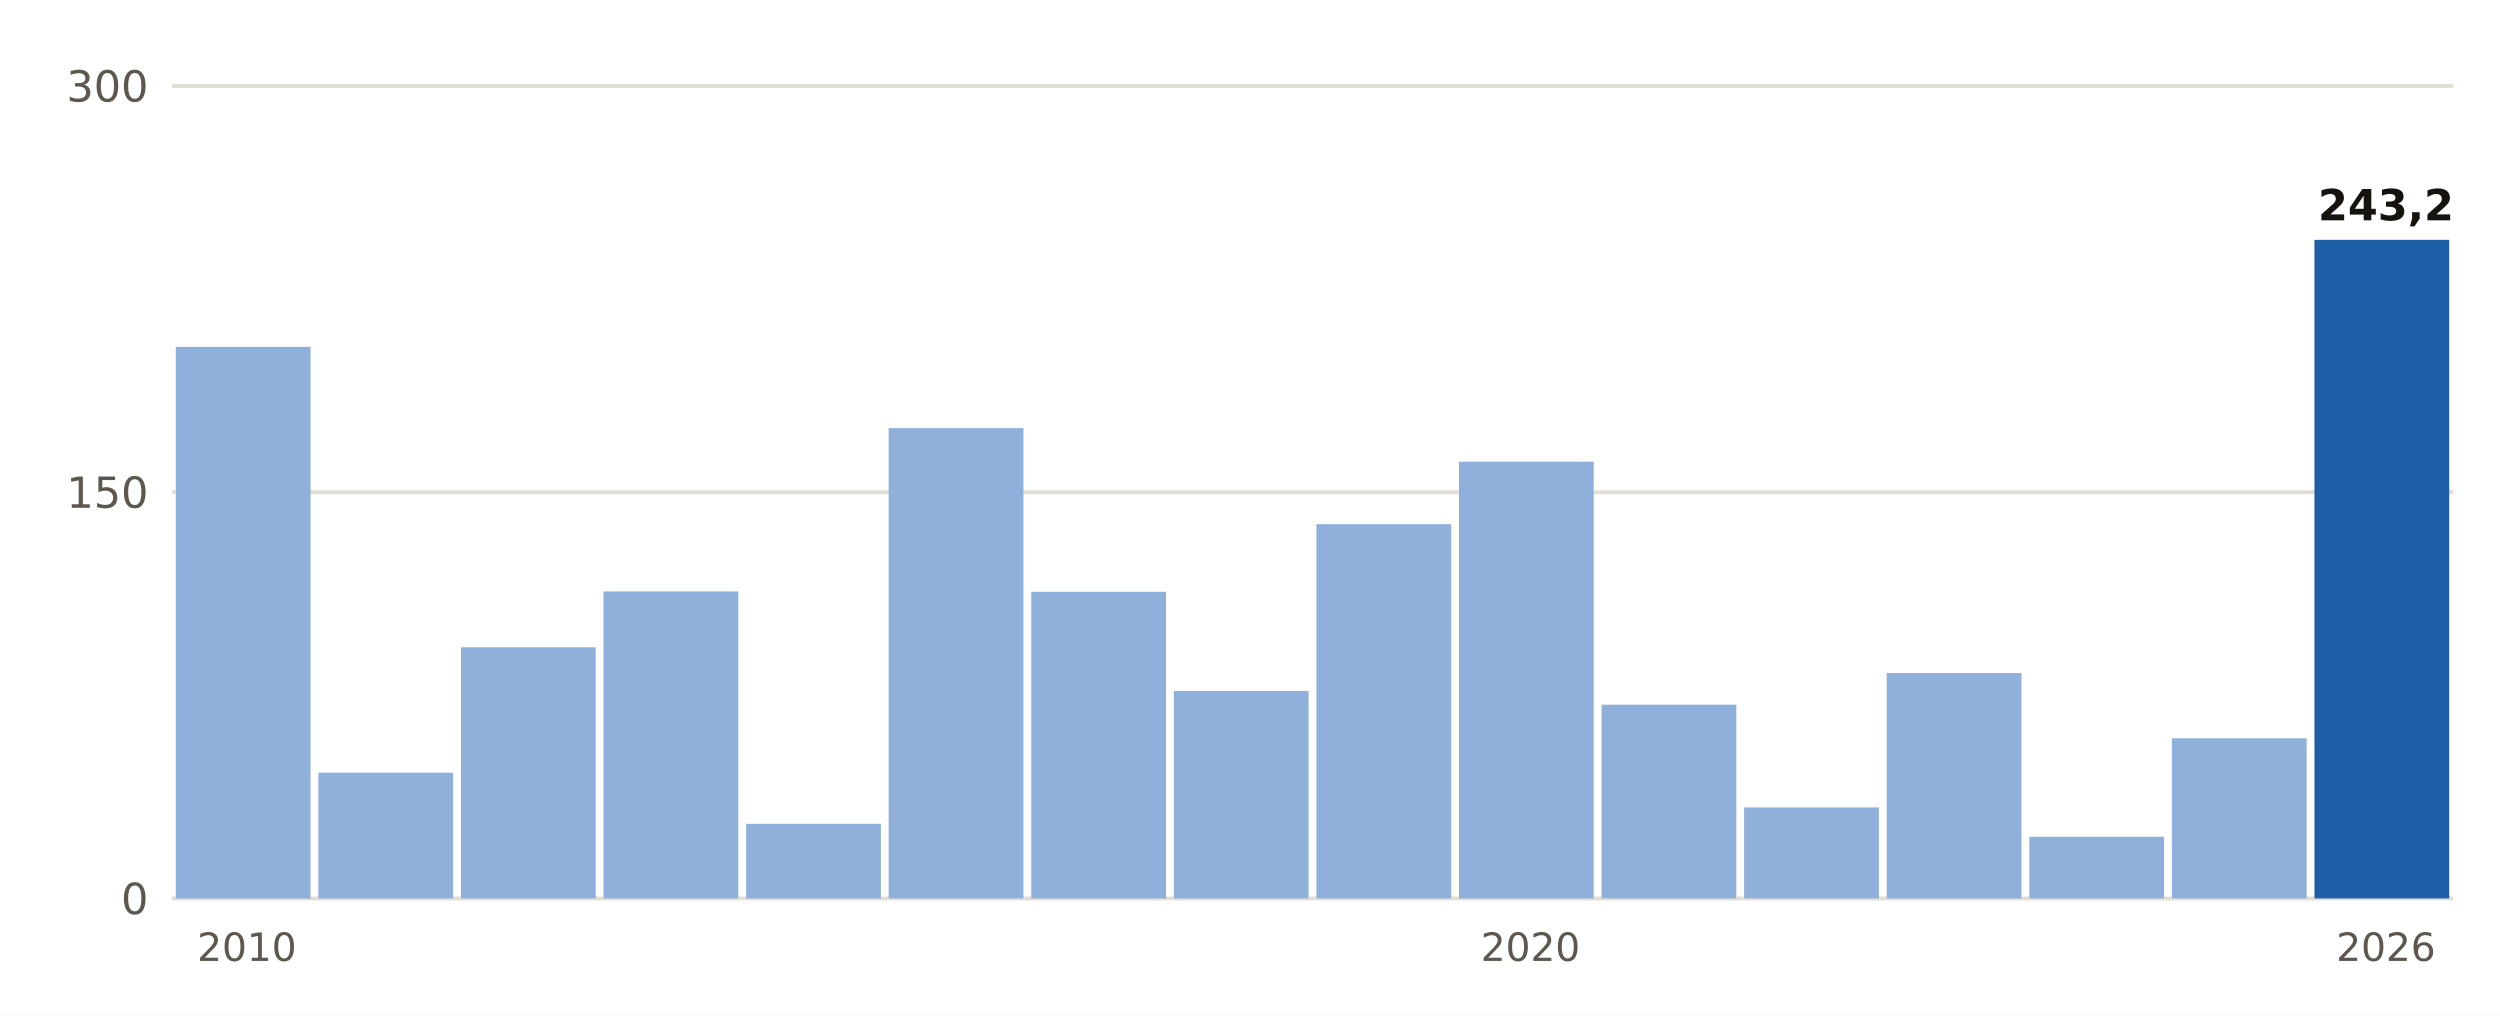
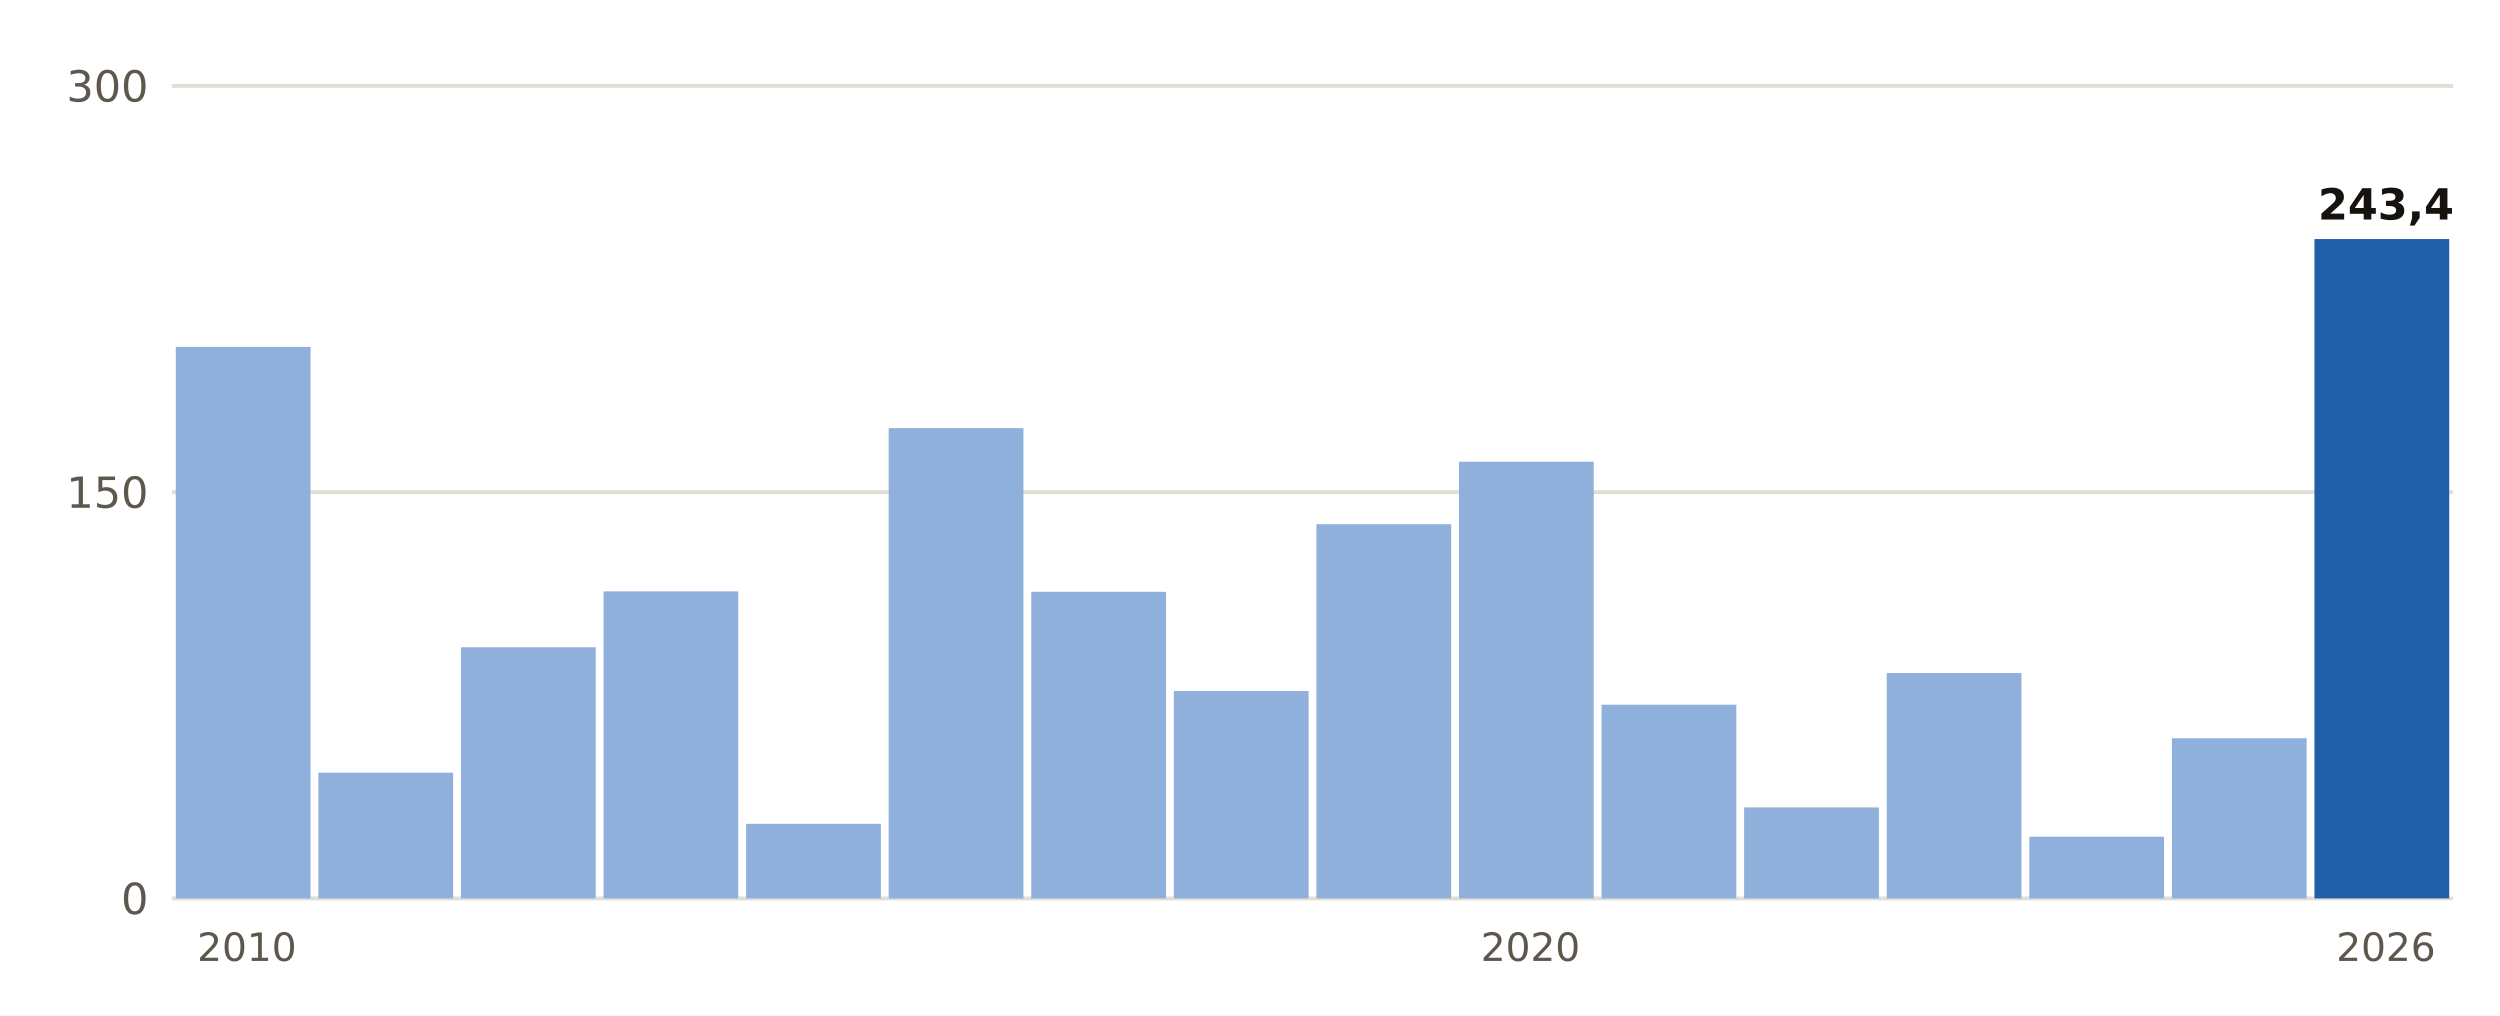
<svg xmlns="http://www.w3.org/2000/svg" viewBox="0 0 640 260" width="640" height="260" role="img" aria-label="Lluvia del 1 de septiembre al 21 de octubre, otoño a otoño, en Calvià, Es Capdellà">
  <rect width="640" height="260" fill="#FFFFFF" />
  <line x1="44" x2="628" y1="230.0" y2="230.0" stroke="#E3DED5" stroke-width="1" />
  <text x="38.0" y="234.0" font-size="11" fill="#5E574E" text-anchor="end" font-weight="400" font-family="Public Sans, DejaVu Sans, Arial, sans-serif">0</text>
  <line x1="44" x2="628" y1="126.0" y2="126.0" stroke="#E3DED5" stroke-width="1" />
  <text x="38.0" y="130.0" font-size="11" fill="#5E574E" text-anchor="end" font-weight="400" font-family="Public Sans, DejaVu Sans, Arial, sans-serif">150</text>
  <line x1="44" x2="628" y1="22.0" y2="22.0" stroke="#E3DED5" stroke-width="1" />
  <text x="38.0" y="26.0" font-size="11" fill="#5E574E" text-anchor="end" font-weight="400" font-family="Public Sans, DejaVu Sans, Arial, sans-serif">300</text>
  <rect x="45.0" y="88.8" width="34.5" height="141.2" fill="#8FB0DA" />
  <text x="63.2" y="246.0" font-size="10" fill="#5E574E" text-anchor="middle" font-weight="400" font-family="Public Sans, DejaVu Sans, Arial, sans-serif">2010</text>
  <rect x="81.5" y="197.8" width="34.5" height="32.2" fill="#8FB0DA" />
  <rect x="118.0" y="165.7" width="34.5" height="64.3" fill="#8FB0DA" />
  <rect x="154.5" y="151.4" width="34.5" height="78.6" fill="#8FB0DA" />
  <rect x="191.0" y="210.9" width="34.5" height="19.1" fill="#8FB0DA" />
  <rect x="227.5" y="109.6" width="34.5" height="120.4" fill="#8FB0DA" />
  <rect x="264.0" y="151.5" width="34.5" height="78.5" fill="#8FB0DA" />
  <rect x="300.5" y="176.9" width="34.5" height="53.1" fill="#8FB0DA" />
  <rect x="337.0" y="134.2" width="34.5" height="95.8" fill="#8FB0DA" />
  <rect x="373.5" y="118.2" width="34.5" height="111.8" fill="#8FB0DA" />
  <text x="391.8" y="246.0" font-size="10" fill="#5E574E" text-anchor="middle" font-weight="400" font-family="Public Sans, DejaVu Sans, Arial, sans-serif">2020</text>
  <rect x="410.0" y="180.4" width="34.5" height="49.6" fill="#8FB0DA" />
  <rect x="446.5" y="206.7" width="34.5" height="23.3" fill="#8FB0DA" />
  <rect x="483.0" y="172.3" width="34.5" height="57.7" fill="#8FB0DA" />
  <rect x="519.5" y="214.2" width="34.5" height="15.8" fill="#8FB0DA" />
  <rect x="556.0" y="189.0" width="34.5" height="41.0" fill="#8FB0DA" />
-   <rect x="592.5" y="61.4" width="34.5" height="168.6" fill="#1F5FA8" />
-   <text x="610.8" y="56.4" font-size="11" fill="#16130F" text-anchor="middle" font-weight="700" font-family="Public Sans, DejaVu Sans, Arial, sans-serif">243,2</text>
+   <rect x="592.5" y="61.2" width="34.5" height="168.8" fill="#1F5FA8" />
+   <text x="610.8" y="56.2" font-size="11" fill="#16130F" text-anchor="middle" font-weight="700" font-family="Public Sans, DejaVu Sans, Arial, sans-serif">243,4</text>
  <text x="610.8" y="246.0" font-size="10" fill="#5E574E" text-anchor="middle" font-weight="400" font-family="Public Sans, DejaVu Sans, Arial, sans-serif">2026</text>
</svg>
